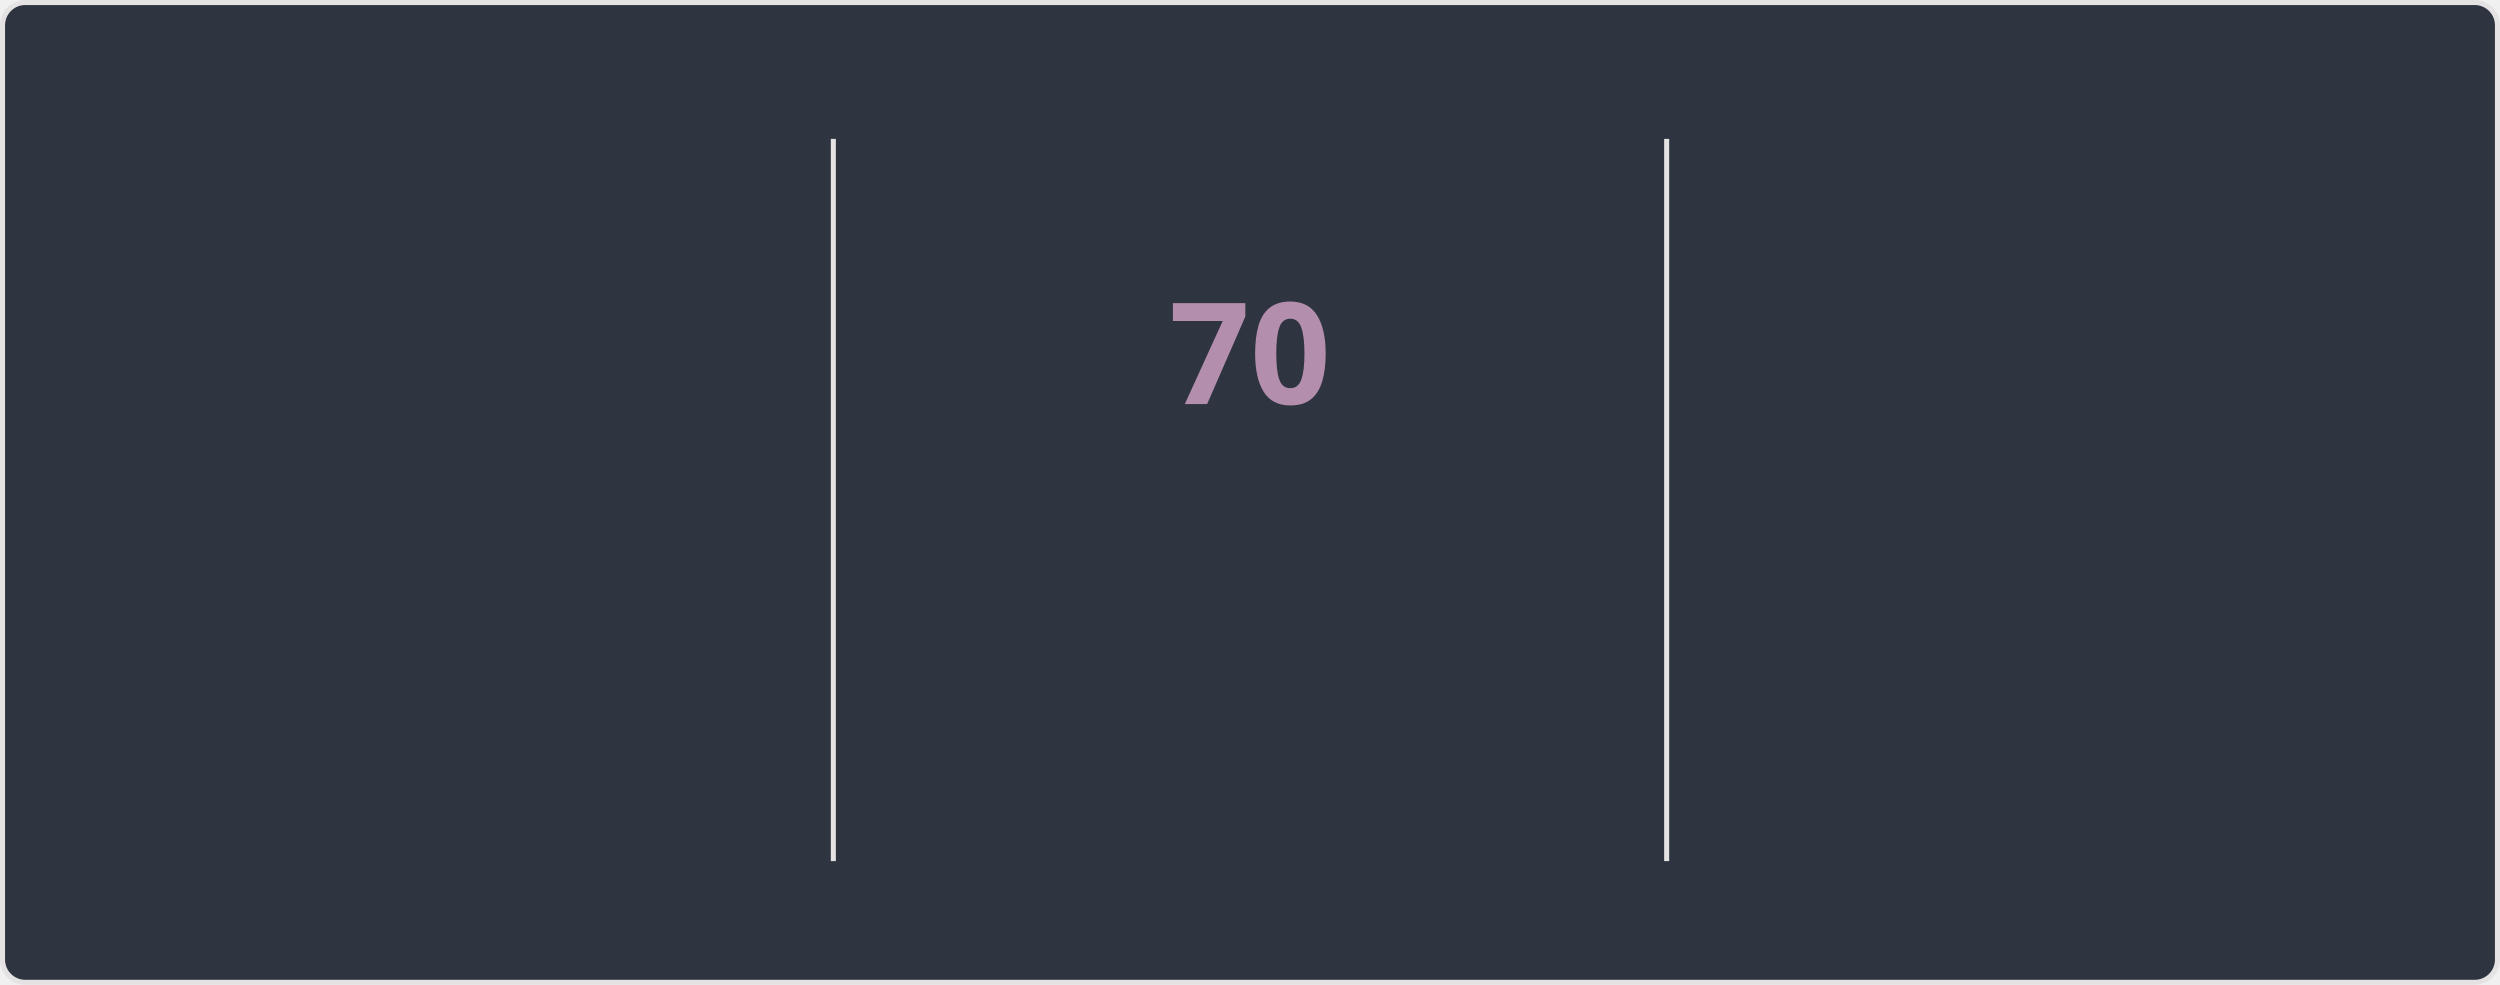
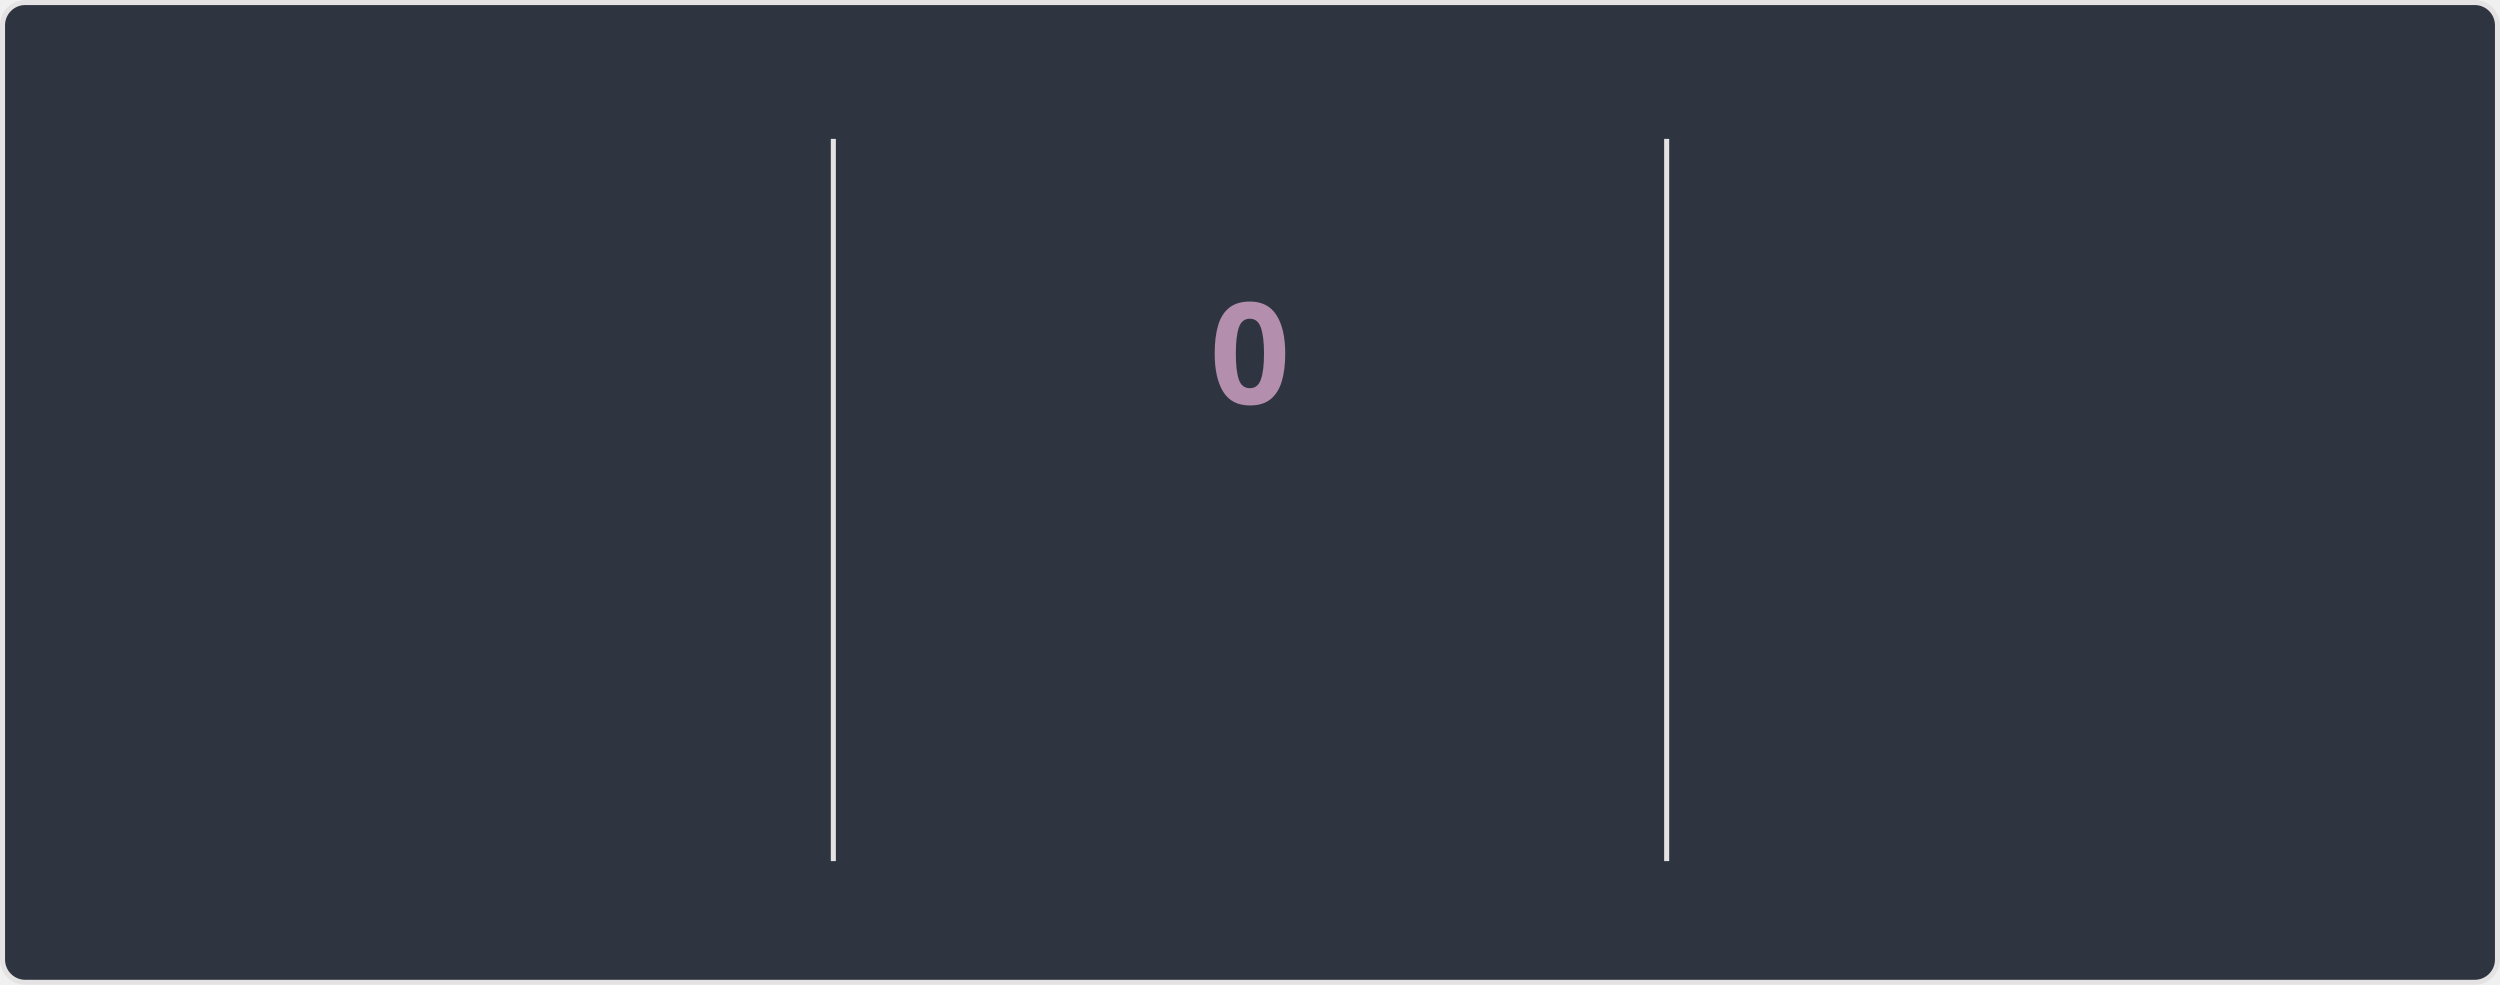
<svg xmlns="http://www.w3.org/2000/svg" style="isolation: isolate" viewBox="0 0 495 195" width="495px" height="195px" direction="ltr">
  <style>
    @keyframes currstreak {
      0% { font-size: 3px; opacity: 0.2; }
      80% { font-size: 34px; opacity: 1; }
      100% { font-size: 28px; opacity: 1; }
    }
    @keyframes fadein {
      0% { opacity: 0; }
      100% { opacity: 1; }
    }
    .big-number {
      font-family: "Segoe UI", Ubuntu, sans-serif;
      font-weight: 700;
      font-size: 28px;
      fill: #81a1c1;
    }
    .label {
      font-family: "Segoe UI", Ubuntu, sans-serif;
      font-weight: 400;
      font-size: 14px;
      fill: #81a1c1;
    }
    .range-text {
      font-family: "Segoe UI", Ubuntu, sans-serif;
      font-weight: 400;
      font-size: 12px;
      fill: #a3be8c;
    }
    .current-streak-num {
      font-family: "Segoe UI", Ubuntu, sans-serif;
      font-weight: 700;
      font-size: 28px;
      fill: #b48ead;
    }</style>
  <defs>
    <clipPath id="outer_rectangle">
      <rect width="495" height="195" rx="4.5" />
    </clipPath>
    <mask id="mask_out_ring_behind_fire">
      <rect width="495" height="195" fill="white" />
      <ellipse id="mask-ellipse" cx="247.5" cy="32" rx="13" ry="18" fill="black" />
    </mask>
  </defs>
  <g clip-path="url(#outer_rectangle)">
    <g style="isolation: isolate">
      <rect fill="#2e3440" rx="4.5" x="0.5" y="0.5" width="494" height="194" stroke="#e4e2e2" />
    </g>
    <g style="isolation: isolate">
      <line x1="165" y1="28" x2="165" y2="170" vector-effect="non-scaling-stroke" stroke-width="1" stroke="#e4e2e2" stroke-linejoin="miter" stroke-linecap="square" stroke-miterlimit="3" />
      <line x1="330" y1="28" x2="330" y2="170" vector-effect="non-scaling-stroke" stroke-width="1" stroke="#e4e2e2" stroke-linejoin="miter" stroke-linecap="square" stroke-miterlimit="3" />
    </g>
    <g style="isolation: isolate">
      <g transform="translate(82.5, 48)">
        <text x="0" y="32" stroke-width="0" text-anchor="middle" class="big-number" style="opacity: 0; animation: fadein 0.5s linear forwards 0.6s">
            5.9K
          </text>
      </g>
      <g transform="translate(82.5, 84)">
        <text x="0" y="32" stroke-width="0" text-anchor="middle" class="label" style="opacity: 0; animation: fadein 0.5s linear forwards 0.7s">
            Total Contributions
          </text>
      </g>
      <g transform="translate(82.5, 114)">
        <text x="0" y="32" stroke-width="0" text-anchor="middle" class="range-text" style="opacity: 0; animation: fadein 0.5s linear forwards 0.8s">
-             Sep 14 - Present
+             Sep 21 - Present
          </text>
      </g>
    </g>
    <g style="isolation: isolate">
      <g mask="url(#mask_out_ring_behind_fire)">
        <circle cx="247.5" cy="71" r="40" fill="none" stroke="#81a1c1" stroke-width="5" style="opacity: 0; animation: fadein 0.5s linear forwards 0.4s" />
      </g>
      <g transform="translate(247.5, 19.5)" stroke-opacity="0" style="opacity: 0; animation: fadein 0.5s linear forwards 0.6s">
        <path d="M -12 -0.5 L 15 -0.5 L 15 23.5 L -12 23.5 L -12 -0.5 Z" fill="none" />
        <path d="M 1.5 0.67 C 1.5 0.67 2.24 3.32 2.24 5.47 C 2.24 7.53 0.89 9.2 -1.17 9.2 C -3.23 9.2 -4.79 7.53 -4.79 5.47 L -4.76 5.11 C -6.78 7.51 -8 10.62 -8 13.99 C -8 18.41 -4.42 22 0 22 C 4.42 22 8 18.41 8 13.99 C 8 8.6 5.41 3.79 1.5 0.67 Z M -0.29 19 C -2.07 19 -3.51 17.6 -3.51 15.86 C -3.51 14.24 -2.46 13.1 -0.7 12.74 C 1.07 12.38 2.9 11.53 3.92 10.16 C 4.31 11.45 4.51 12.81 4.51 14.2 C 4.51 16.85 2.36 19 -0.29 19 Z" fill="#81a1c1" stroke-opacity="0" />
      </g>
      <g transform="translate(247.5, 48)">
        <text x="0" y="32" stroke-width="0" text-anchor="middle" class="current-streak-num" style="animation: currstreak 0.6s linear forwards">
-             70
+             0
          </text>
      </g>
      <g transform="translate(247.5, 108)">
        <text x="0" y="32" stroke-width="0" text-anchor="middle" class="label" style="opacity: 0; animation: fadein 0.5s linear forwards 0.9s">
            Current Streak
          </text>
      </g>
      <g transform="translate(247.5, 145)">
        <text x="0" y="21" stroke-width="0" text-anchor="middle" class="range-text" style="opacity: 0; animation: fadein 0.5s linear forwards 0.9s">
-             Jul 12 - Sep 19
+             0 days
          </text>
      </g>
    </g>
    <g style="isolation: isolate">
      <g transform="translate(412.5, 48)">
        <text x="0" y="32" stroke-width="0" text-anchor="middle" class="big-number" style="opacity: 0; animation: fadein 0.5s linear forwards 1.2s">
            70
          </text>
      </g>
      <g transform="translate(412.5, 84)">
        <text x="0" y="32" stroke-width="0" text-anchor="middle" class="label" style="opacity: 0; animation: fadein 0.5s linear forwards 1.3s">
            Longest Streak
          </text>
      </g>
      <g transform="translate(412.5, 114)">
        <text x="0" y="32" stroke-width="0" text-anchor="middle" class="range-text" style="opacity: 0; animation: fadein 0.5s linear forwards 1.4s">
            Jul 12 - Sep 19
          </text>
      </g>
    </g>
  </g>
</svg>
